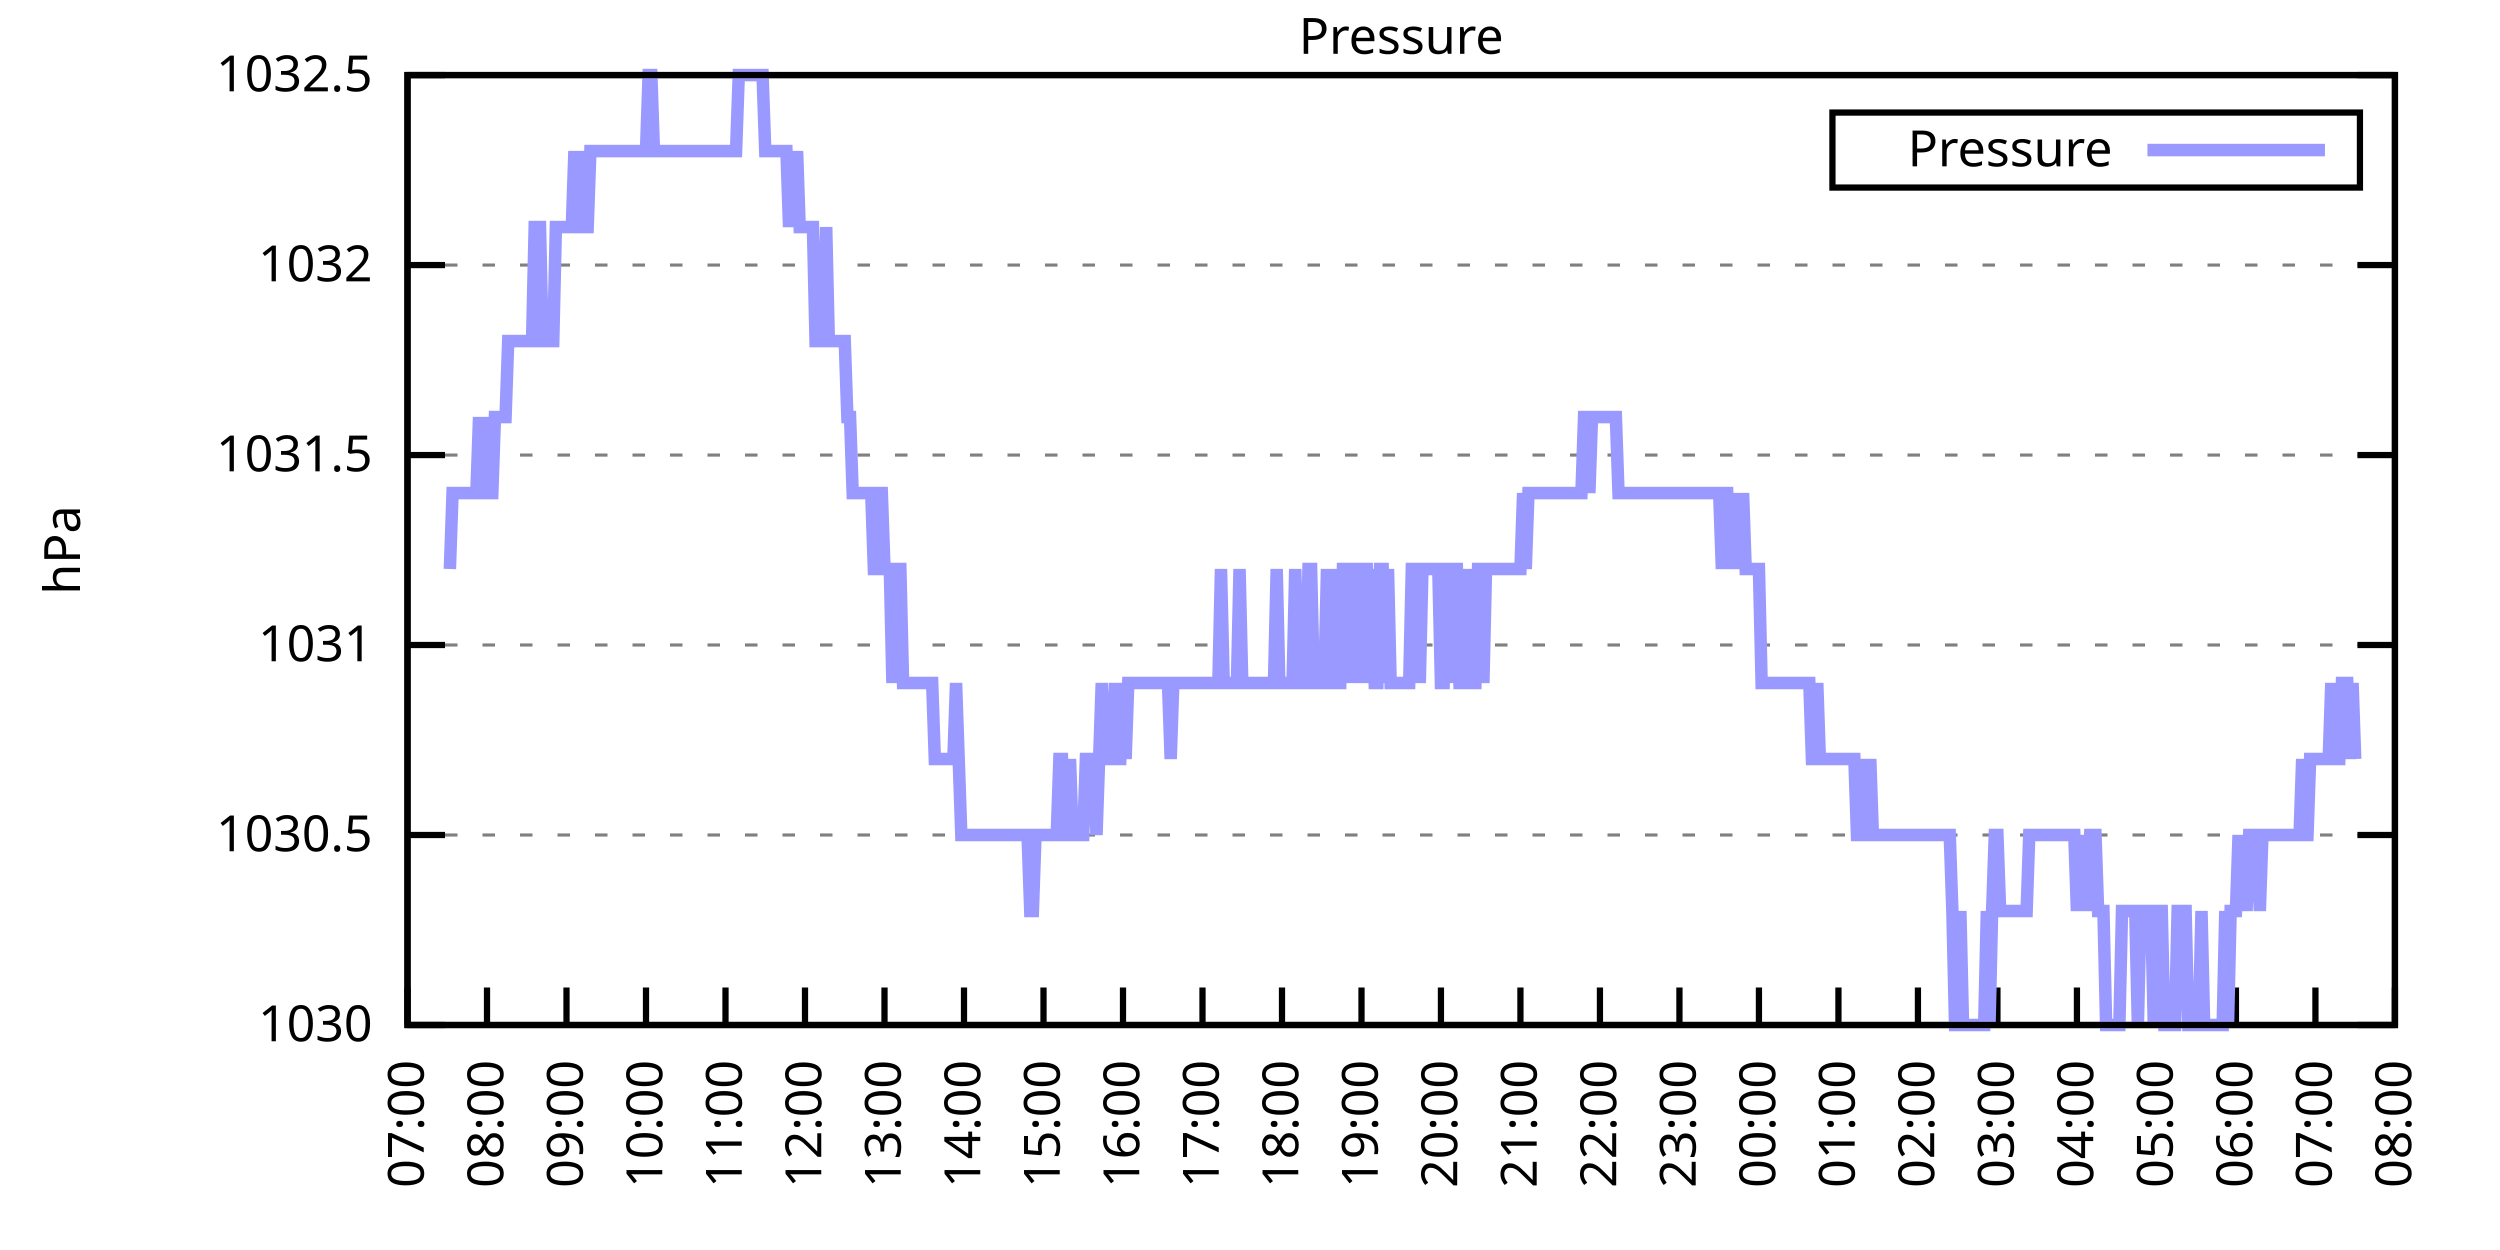
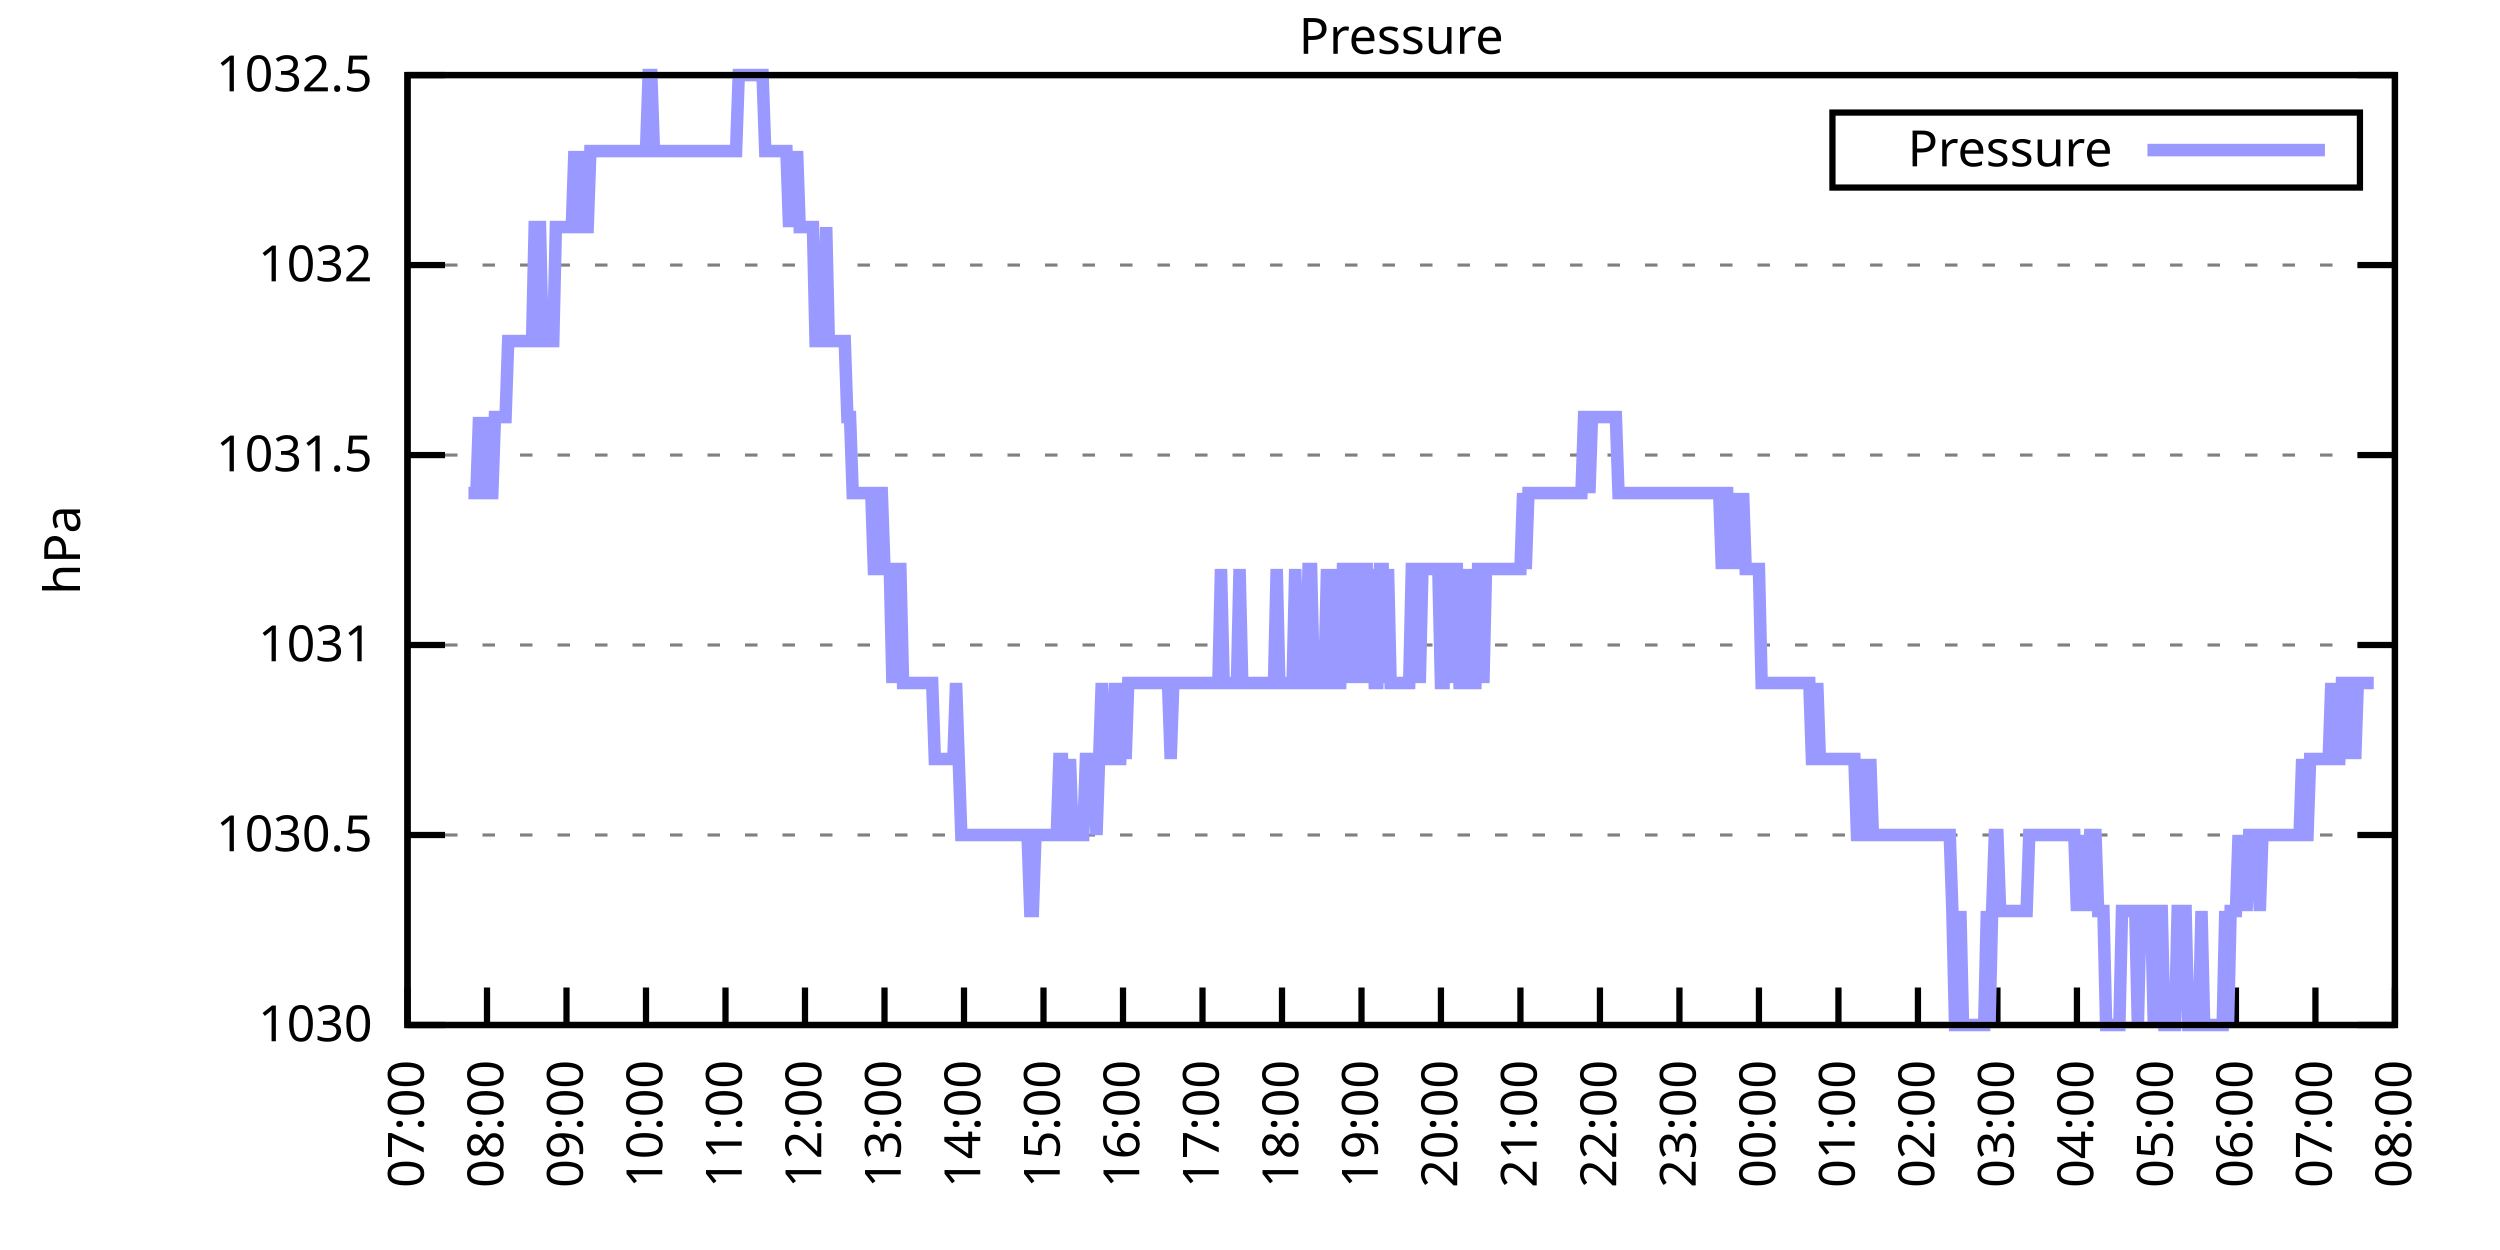
<svg xmlns="http://www.w3.org/2000/svg" xmlns:xlink="http://www.w3.org/1999/xlink" width="400" height="200" viewBox="0 0 400 200">
  <g id="gnuplot_canvas">
    <rect x="0" y="0" width="400" height="200" fill="none" />
    <defs>
      <circle id="gpDot" r="0.5" stroke-width="0.5" stroke="currentColor" />
      <path id="gpPt0" stroke-width="0.333" stroke="currentColor" d="M-1,0 h2 M0,-1 v2" />
      <path id="gpPt1" stroke-width="0.333" stroke="currentColor" d="M-1,-1 L1,1 M1,-1 L-1,1" />
      <path id="gpPt2" stroke-width="0.333" stroke="currentColor" d="M-1,0 L1,0 M0,-1 L0,1 M-1,-1 L1,1 M-1,1 L1,-1" />
      <rect id="gpPt3" stroke-width="0.333" stroke="currentColor" x="-1" y="-1" width="2" height="2" />
      <rect id="gpPt4" stroke-width="0.333" stroke="currentColor" fill="currentColor" x="-1" y="-1" width="2" height="2" />
      <circle id="gpPt5" stroke-width="0.333" stroke="currentColor" cx="0" cy="0" r="1" />
      <use xlink:href="#gpPt5" id="gpPt6" fill="currentColor" stroke="none" />
      <path id="gpPt7" stroke-width="0.333" stroke="currentColor" d="M0,-1.33 L-1.33,0.67 L1.33,0.67 z" />
      <use xlink:href="#gpPt7" id="gpPt8" fill="currentColor" stroke="none" />
      <use xlink:href="#gpPt7" id="gpPt9" stroke="currentColor" transform="rotate(180)" />
      <use xlink:href="#gpPt9" id="gpPt10" fill="currentColor" stroke="none" />
      <use xlink:href="#gpPt3" id="gpPt11" stroke="currentColor" transform="rotate(45)" />
      <use xlink:href="#gpPt11" id="gpPt12" fill="currentColor" stroke="none" />
      <path id="gpPt13" stroke-width="0.333" stroke="currentColor" d="M0,1.330 L1.265,0.411 L0.782,-1.067 L-0.782,-1.076 L-1.265,0.411 z" />
      <use xlink:href="#gpPt13" id="gpPt14" fill="currentColor" stroke="none" />
      <filter id="textbox" filterUnits="objectBoundingBox" x="0" y="0" height="1" width="1">
        <feFlood flood-color="white" flood-opacity="1" result="bgnd" />
        <feComposite in="SourceGraphic" in2="bgnd" operator="atop" />
      </filter>
      <filter id="greybox" filterUnits="objectBoundingBox" x="0" y="0" height="1" width="1">
        <feFlood flood-color="lightgrey" flood-opacity="1" result="grey" />
        <feComposite in="SourceGraphic" in2="grey" operator="atop" />
      </filter>
    </defs>
    <g fill="none" color="white" stroke="currentColor" stroke-width="1.00" stroke-linecap="butt" stroke-linejoin="miter">
</g>
    <g fill="none" color="black" stroke="currentColor" stroke-width="1.00" stroke-linecap="butt" stroke-linejoin="miter">
      <g stroke="none" shape-rendering="crispEdges">
        <polygon fill="rgb(255, 255, 255)" points="65.20,164.00 383.18,164.00 383.18,12.02 65.20,12.02 " />
      </g>
    </g>
    <g fill="none" color="black" stroke="currentColor" stroke-width="1.00" stroke-linecap="butt" stroke-linejoin="miter">
</g>
    <g fill="none" color="black" stroke="black" stroke-width="0.50" stroke-linecap="butt" stroke-linejoin="miter">
</g>
    <g fill="none" color="gray" stroke="currentColor" stroke-width="0.50" stroke-linecap="butt" stroke-linejoin="miter">
      <path stroke="gray" stroke-dasharray="2,4" class="gridline" d="M65.20,164.00 L383.19,164.00  " />
    </g>
    <g fill="none" color="gray" stroke="gray" stroke-width="1.00" stroke-linecap="butt" stroke-linejoin="miter">
</g>
    <g fill="none" color="black" stroke="currentColor" stroke-width="1.00" stroke-linecap="butt" stroke-linejoin="miter">
      <path stroke="black" d="M65.20,164.00 L71.20,164.00 M383.19,164.00 L377.19,164.00  " />
      <g transform="translate(59.60,166.60)" stroke="none" fill="black" font-family="Sans" font-size="8.00" text-anchor="end">
        <text>
          <tspan font-family="Sans"> 1030</tspan>
        </text>
      </g>
    </g>
    <g fill="none" color="black" stroke="currentColor" stroke-width="1.00" stroke-linecap="butt" stroke-linejoin="miter">
</g>
    <g fill="none" color="black" stroke="black" stroke-width="0.50" stroke-linecap="butt" stroke-linejoin="miter">
</g>
    <g fill="none" color="gray" stroke="currentColor" stroke-width="0.50" stroke-linecap="butt" stroke-linejoin="miter">
      <path stroke="gray" stroke-dasharray="2,4" class="gridline" d="M65.20,133.60 L383.19,133.60  " />
    </g>
    <g fill="none" color="gray" stroke="gray" stroke-width="1.00" stroke-linecap="butt" stroke-linejoin="miter">
</g>
    <g fill="none" color="black" stroke="currentColor" stroke-width="1.00" stroke-linecap="butt" stroke-linejoin="miter">
      <path stroke="black" d="M65.20,133.60 L71.20,133.60 M383.19,133.60 L377.19,133.60  " />
      <g transform="translate(59.60,136.20)" stroke="none" fill="black" font-family="Sans" font-size="8.00" text-anchor="end">
        <text>
          <tspan font-family="Sans"> 1030.5</tspan>
        </text>
      </g>
    </g>
    <g fill="none" color="black" stroke="currentColor" stroke-width="1.00" stroke-linecap="butt" stroke-linejoin="miter">
</g>
    <g fill="none" color="black" stroke="black" stroke-width="0.50" stroke-linecap="butt" stroke-linejoin="miter">
</g>
    <g fill="none" color="gray" stroke="currentColor" stroke-width="0.50" stroke-linecap="butt" stroke-linejoin="miter">
      <path stroke="gray" stroke-dasharray="2,4" class="gridline" d="M65.20,103.20 L383.19,103.20  " />
    </g>
    <g fill="none" color="gray" stroke="gray" stroke-width="1.00" stroke-linecap="butt" stroke-linejoin="miter">
</g>
    <g fill="none" color="black" stroke="currentColor" stroke-width="1.00" stroke-linecap="butt" stroke-linejoin="miter">
      <path stroke="black" d="M65.20,103.20 L71.20,103.20 M383.19,103.20 L377.19,103.20  " />
      <g transform="translate(59.60,105.80)" stroke="none" fill="black" font-family="Sans" font-size="8.00" text-anchor="end">
        <text>
          <tspan font-family="Sans"> 1031</tspan>
        </text>
      </g>
    </g>
    <g fill="none" color="black" stroke="currentColor" stroke-width="1.00" stroke-linecap="butt" stroke-linejoin="miter">
</g>
    <g fill="none" color="black" stroke="black" stroke-width="0.50" stroke-linecap="butt" stroke-linejoin="miter">
</g>
    <g fill="none" color="gray" stroke="currentColor" stroke-width="0.50" stroke-linecap="butt" stroke-linejoin="miter">
      <path stroke="gray" stroke-dasharray="2,4" class="gridline" d="M65.20,72.81 L383.19,72.81  " />
    </g>
    <g fill="none" color="gray" stroke="gray" stroke-width="1.00" stroke-linecap="butt" stroke-linejoin="miter">
</g>
    <g fill="none" color="black" stroke="currentColor" stroke-width="1.00" stroke-linecap="butt" stroke-linejoin="miter">
      <path stroke="black" d="M65.20,72.81 L71.20,72.81 M383.19,72.81 L377.19,72.81  " />
      <g transform="translate(59.60,75.41)" stroke="none" fill="black" font-family="Sans" font-size="8.00" text-anchor="end">
        <text>
          <tspan font-family="Sans"> 1031.5</tspan>
        </text>
      </g>
    </g>
    <g fill="none" color="black" stroke="currentColor" stroke-width="1.00" stroke-linecap="butt" stroke-linejoin="miter">
</g>
    <g fill="none" color="black" stroke="black" stroke-width="0.50" stroke-linecap="butt" stroke-linejoin="miter">
</g>
    <g fill="none" color="gray" stroke="currentColor" stroke-width="0.50" stroke-linecap="butt" stroke-linejoin="miter">
      <path stroke="gray" stroke-dasharray="2,4" class="gridline" d="M65.20,42.41 L383.19,42.41  " />
    </g>
    <g fill="none" color="gray" stroke="gray" stroke-width="1.00" stroke-linecap="butt" stroke-linejoin="miter">
</g>
    <g fill="none" color="black" stroke="currentColor" stroke-width="1.00" stroke-linecap="butt" stroke-linejoin="miter">
      <path stroke="black" d="M65.20,42.41 L71.20,42.41 M383.19,42.41 L377.19,42.41  " />
      <g transform="translate(59.60,45.01)" stroke="none" fill="black" font-family="Sans" font-size="8.00" text-anchor="end">
        <text>
          <tspan font-family="Sans"> 1032</tspan>
        </text>
      </g>
    </g>
    <g fill="none" color="black" stroke="currentColor" stroke-width="1.00" stroke-linecap="butt" stroke-linejoin="miter">
</g>
    <g fill="none" color="black" stroke="black" stroke-width="0.50" stroke-linecap="butt" stroke-linejoin="miter">
</g>
    <g fill="none" color="gray" stroke="currentColor" stroke-width="0.50" stroke-linecap="butt" stroke-linejoin="miter">
      <path stroke="gray" stroke-dasharray="2,4" class="gridline" d="M65.20,12.01 L383.19,12.01  " />
    </g>
    <g fill="none" color="gray" stroke="gray" stroke-width="1.00" stroke-linecap="butt" stroke-linejoin="miter">
</g>
    <g fill="none" color="black" stroke="currentColor" stroke-width="1.00" stroke-linecap="butt" stroke-linejoin="miter">
      <path stroke="black" d="M65.20,12.01 L71.20,12.01 M383.19,12.01 L377.19,12.01  " />
      <g transform="translate(59.60,14.61)" stroke="none" fill="black" font-family="Sans" font-size="8.00" text-anchor="end">
        <text>
          <tspan font-family="Sans"> 1032.5</tspan>
        </text>
      </g>
    </g>
    <g fill="none" color="black" stroke="currentColor" stroke-width="1.00" stroke-linecap="butt" stroke-linejoin="miter">
      <path stroke="black" d="M65.20,164.00 L65.20,158.00  " />
      <g transform="translate(67.80,169.60) rotate(270.00)" stroke="none" fill="black" font-family="Sans" font-size="8.00" text-anchor="end">
        <text>
          <tspan font-family="Sans">07:00</tspan>
        </text>
      </g>
    </g>
    <g fill="none" color="black" stroke="currentColor" stroke-width="1.00" stroke-linecap="butt" stroke-linejoin="miter">
      <path stroke="black" d="M77.92,164.00 L77.92,158.00  " />
      <g transform="translate(80.52,169.60) rotate(270.00)" stroke="none" fill="black" font-family="Sans" font-size="8.00" text-anchor="end">
        <text>
          <tspan font-family="Sans">08:00</tspan>
        </text>
      </g>
    </g>
    <g fill="none" color="black" stroke="currentColor" stroke-width="1.00" stroke-linecap="butt" stroke-linejoin="miter">
      <path stroke="black" d="M90.64,164.00 L90.64,158.00  " />
      <g transform="translate(93.24,169.60) rotate(270.00)" stroke="none" fill="black" font-family="Sans" font-size="8.00" text-anchor="end">
        <text>
          <tspan font-family="Sans">09:00</tspan>
        </text>
      </g>
    </g>
    <g fill="none" color="black" stroke="currentColor" stroke-width="1.00" stroke-linecap="butt" stroke-linejoin="miter">
      <path stroke="black" d="M103.36,164.00 L103.36,158.00  " />
      <g transform="translate(105.96,169.60) rotate(270.00)" stroke="none" fill="black" font-family="Sans" font-size="8.00" text-anchor="end">
        <text>
          <tspan font-family="Sans">10:00</tspan>
        </text>
      </g>
    </g>
    <g fill="none" color="black" stroke="currentColor" stroke-width="1.00" stroke-linecap="butt" stroke-linejoin="miter">
      <path stroke="black" d="M116.08,164.00 L116.08,158.00  " />
      <g transform="translate(118.68,169.60) rotate(270.00)" stroke="none" fill="black" font-family="Sans" font-size="8.00" text-anchor="end">
        <text>
          <tspan font-family="Sans">11:00</tspan>
        </text>
      </g>
    </g>
    <g fill="none" color="black" stroke="currentColor" stroke-width="1.00" stroke-linecap="butt" stroke-linejoin="miter">
      <path stroke="black" d="M128.80,164.00 L128.80,158.00  " />
      <g transform="translate(131.40,169.60) rotate(270.00)" stroke="none" fill="black" font-family="Sans" font-size="8.00" text-anchor="end">
        <text>
          <tspan font-family="Sans">12:00</tspan>
        </text>
      </g>
    </g>
    <g fill="none" color="black" stroke="currentColor" stroke-width="1.00" stroke-linecap="butt" stroke-linejoin="miter">
      <path stroke="black" d="M141.52,164.00 L141.52,158.00  " />
      <g transform="translate(144.12,169.60) rotate(270.00)" stroke="none" fill="black" font-family="Sans" font-size="8.00" text-anchor="end">
        <text>
          <tspan font-family="Sans">13:00</tspan>
        </text>
      </g>
    </g>
    <g fill="none" color="black" stroke="currentColor" stroke-width="1.00" stroke-linecap="butt" stroke-linejoin="miter">
      <path stroke="black" d="M154.24,164.00 L154.24,158.00  " />
      <g transform="translate(156.84,169.60) rotate(270.00)" stroke="none" fill="black" font-family="Sans" font-size="8.00" text-anchor="end">
        <text>
          <tspan font-family="Sans">14:00</tspan>
        </text>
      </g>
    </g>
    <g fill="none" color="black" stroke="currentColor" stroke-width="1.00" stroke-linecap="butt" stroke-linejoin="miter">
      <path stroke="black" d="M166.96,164.00 L166.96,158.00  " />
      <g transform="translate(169.56,169.60) rotate(270.00)" stroke="none" fill="black" font-family="Sans" font-size="8.00" text-anchor="end">
        <text>
          <tspan font-family="Sans">15:00</tspan>
        </text>
      </g>
    </g>
    <g fill="none" color="black" stroke="currentColor" stroke-width="1.00" stroke-linecap="butt" stroke-linejoin="miter">
      <path stroke="black" d="M179.68,164.00 L179.68,158.00  " />
      <g transform="translate(182.28,169.60) rotate(270.00)" stroke="none" fill="black" font-family="Sans" font-size="8.00" text-anchor="end">
        <text>
          <tspan font-family="Sans">16:00</tspan>
        </text>
      </g>
    </g>
    <g fill="none" color="black" stroke="currentColor" stroke-width="1.00" stroke-linecap="butt" stroke-linejoin="miter">
      <path stroke="black" d="M192.40,164.00 L192.40,158.00  " />
      <g transform="translate(195.00,169.60) rotate(270.00)" stroke="none" fill="black" font-family="Sans" font-size="8.00" text-anchor="end">
        <text>
          <tspan font-family="Sans">17:00</tspan>
        </text>
      </g>
    </g>
    <g fill="none" color="black" stroke="currentColor" stroke-width="1.00" stroke-linecap="butt" stroke-linejoin="miter">
      <path stroke="black" d="M205.12,164.00 L205.12,158.00  " />
      <g transform="translate(207.72,169.60) rotate(270.00)" stroke="none" fill="black" font-family="Sans" font-size="8.00" text-anchor="end">
        <text>
          <tspan font-family="Sans">18:00</tspan>
        </text>
      </g>
    </g>
    <g fill="none" color="black" stroke="currentColor" stroke-width="1.00" stroke-linecap="butt" stroke-linejoin="miter">
      <path stroke="black" d="M217.84,164.00 L217.84,158.00  " />
      <g transform="translate(220.44,169.60) rotate(270.00)" stroke="none" fill="black" font-family="Sans" font-size="8.00" text-anchor="end">
        <text>
          <tspan font-family="Sans">19:00</tspan>
        </text>
      </g>
    </g>
    <g fill="none" color="black" stroke="currentColor" stroke-width="1.00" stroke-linecap="butt" stroke-linejoin="miter">
      <path stroke="black" d="M230.55,164.00 L230.55,158.00  " />
      <g transform="translate(233.15,169.60) rotate(270.00)" stroke="none" fill="black" font-family="Sans" font-size="8.00" text-anchor="end">
        <text>
          <tspan font-family="Sans">20:00</tspan>
        </text>
      </g>
    </g>
    <g fill="none" color="black" stroke="currentColor" stroke-width="1.00" stroke-linecap="butt" stroke-linejoin="miter">
      <path stroke="black" d="M243.27,164.00 L243.27,158.00  " />
      <g transform="translate(245.87,169.60) rotate(270.00)" stroke="none" fill="black" font-family="Sans" font-size="8.00" text-anchor="end">
        <text>
          <tspan font-family="Sans">21:00</tspan>
        </text>
      </g>
    </g>
    <g fill="none" color="black" stroke="currentColor" stroke-width="1.00" stroke-linecap="butt" stroke-linejoin="miter">
      <path stroke="black" d="M255.99,164.00 L255.99,158.00  " />
      <g transform="translate(258.59,169.60) rotate(270.00)" stroke="none" fill="black" font-family="Sans" font-size="8.00" text-anchor="end">
        <text>
          <tspan font-family="Sans">22:00</tspan>
        </text>
      </g>
    </g>
    <g fill="none" color="black" stroke="currentColor" stroke-width="1.00" stroke-linecap="butt" stroke-linejoin="miter">
      <path stroke="black" d="M268.71,164.00 L268.71,158.00  " />
      <g transform="translate(271.31,169.60) rotate(270.00)" stroke="none" fill="black" font-family="Sans" font-size="8.00" text-anchor="end">
        <text>
          <tspan font-family="Sans">23:00</tspan>
        </text>
      </g>
    </g>
    <g fill="none" color="black" stroke="currentColor" stroke-width="1.00" stroke-linecap="butt" stroke-linejoin="miter">
      <path stroke="black" d="M281.43,164.00 L281.43,158.00  " />
      <g transform="translate(284.03,169.60) rotate(270.00)" stroke="none" fill="black" font-family="Sans" font-size="8.00" text-anchor="end">
        <text>
          <tspan font-family="Sans">00:00</tspan>
        </text>
      </g>
    </g>
    <g fill="none" color="black" stroke="currentColor" stroke-width="1.00" stroke-linecap="butt" stroke-linejoin="miter">
      <path stroke="black" d="M294.15,164.00 L294.15,158.00  " />
      <g transform="translate(296.75,169.60) rotate(270.00)" stroke="none" fill="black" font-family="Sans" font-size="8.00" text-anchor="end">
        <text>
          <tspan font-family="Sans">01:00</tspan>
        </text>
      </g>
    </g>
    <g fill="none" color="black" stroke="currentColor" stroke-width="1.00" stroke-linecap="butt" stroke-linejoin="miter">
      <path stroke="black" d="M306.87,164.00 L306.87,158.00  " />
      <g transform="translate(309.47,169.60) rotate(270.00)" stroke="none" fill="black" font-family="Sans" font-size="8.00" text-anchor="end">
        <text>
          <tspan font-family="Sans">02:00</tspan>
        </text>
      </g>
    </g>
    <g fill="none" color="black" stroke="currentColor" stroke-width="1.00" stroke-linecap="butt" stroke-linejoin="miter">
      <path stroke="black" d="M319.59,164.00 L319.59,158.00  " />
      <g transform="translate(322.19,169.60) rotate(270.00)" stroke="none" fill="black" font-family="Sans" font-size="8.00" text-anchor="end">
        <text>
          <tspan font-family="Sans">03:00</tspan>
        </text>
      </g>
    </g>
    <g fill="none" color="black" stroke="currentColor" stroke-width="1.00" stroke-linecap="butt" stroke-linejoin="miter">
      <path stroke="black" d="M332.31,164.00 L332.31,158.00  " />
      <g transform="translate(334.91,169.60) rotate(270.00)" stroke="none" fill="black" font-family="Sans" font-size="8.00" text-anchor="end">
        <text>
          <tspan font-family="Sans">04:00</tspan>
        </text>
      </g>
    </g>
    <g fill="none" color="black" stroke="currentColor" stroke-width="1.00" stroke-linecap="butt" stroke-linejoin="miter">
      <path stroke="black" d="M345.03,164.00 L345.03,158.00  " />
      <g transform="translate(347.63,169.60) rotate(270.00)" stroke="none" fill="black" font-family="Sans" font-size="8.00" text-anchor="end">
        <text>
          <tspan font-family="Sans">05:00</tspan>
        </text>
      </g>
    </g>
    <g fill="none" color="black" stroke="currentColor" stroke-width="1.00" stroke-linecap="butt" stroke-linejoin="miter">
      <path stroke="black" d="M357.75,164.00 L357.75,158.00  " />
      <g transform="translate(360.35,169.60) rotate(270.00)" stroke="none" fill="black" font-family="Sans" font-size="8.00" text-anchor="end">
        <text>
          <tspan font-family="Sans">06:00</tspan>
        </text>
      </g>
    </g>
    <g fill="none" color="black" stroke="currentColor" stroke-width="1.00" stroke-linecap="butt" stroke-linejoin="miter">
      <path stroke="black" d="M370.47,164.00 L370.47,158.00  " />
      <g transform="translate(373.07,169.60) rotate(270.00)" stroke="none" fill="black" font-family="Sans" font-size="8.00" text-anchor="end">
        <text>
          <tspan font-family="Sans">07:00</tspan>
        </text>
      </g>
    </g>
    <g fill="none" color="black" stroke="currentColor" stroke-width="1.00" stroke-linecap="butt" stroke-linejoin="miter">
      <path stroke="black" d="M383.19,164.00 L383.19,158.00  " />
      <g transform="translate(385.79,169.60) rotate(270.00)" stroke="none" fill="black" font-family="Sans" font-size="8.00" text-anchor="end">
        <text>
          <tspan font-family="Sans">08:00</tspan>
        </text>
      </g>
    </g>
    <g fill="none" color="black" stroke="currentColor" stroke-width="1.00" stroke-linecap="butt" stroke-linejoin="miter">
</g>
    <g fill="none" color="black" stroke="currentColor" stroke-width="1.00" stroke-linecap="butt" stroke-linejoin="miter">
      <path stroke="black" d="M65.20,12.01 L65.20,164.00 L383.19,164.00 L383.19,12.01 L65.20,12.01 Z  " />
    </g>
    <g fill="none" color="black" stroke="currentColor" stroke-width="1.00" stroke-linecap="butt" stroke-linejoin="miter">
</g>
    <g fill="none" color="black" stroke="currentColor" stroke-width="1.00" stroke-linecap="butt" stroke-linejoin="miter">
      <path stroke="black" d="M293.19,30.01 L293.19,18.01 L377.59,18.01 L377.59,30.01 L293.19,30.01 Z  " />
    </g>
    <g id="Pressure_plot_1">
      <g fill="none" color="white" stroke="black" stroke-width="2.00" stroke-linecap="butt" stroke-linejoin="miter">
</g>
      <g fill="none" color="black" stroke="currentColor" stroke-width="2.00" stroke-linecap="butt" stroke-linejoin="miter">
        <g transform="translate(337.99,26.61)" stroke="none" fill="black" font-family="Sans" font-size="8.00" text-anchor="end">
          <text>
            <tspan font-family="Sans">Pressure</tspan>
          </text>
        </g>
      </g>
      <g fill="none" color="black" stroke="currentColor" stroke-width="2.00" stroke-linecap="butt" stroke-linejoin="miter">
-         <path stroke="rgb(153, 153, 255)" d="M343.59,24.01 L371.99,24.01 M71.98,91.04 L72.41,78.89 L72.83,78.89 L73.26,78.89 L73.68,78.89 L74.10,78.89   L74.53,78.89 L74.95,78.89 L75.38,78.89 L75.80,78.89 L76.22,78.89 L76.65,66.73 L77.07,78.89 L77.50,66.73   L77.92,78.89 L78.34,78.89 L78.77,78.89 L79.19,66.73 L79.62,66.73 L80.04,66.73 L80.46,66.73 L80.89,66.73   L81.31,54.57 L81.74,54.57 L82.16,54.57 L82.58,54.57 L83.01,54.57 L83.43,54.57 L83.86,54.57 L84.28,54.57   L84.70,54.57 L85.13,54.57 L85.55,36.33 L85.98,36.33 L86.40,36.33 L86.82,54.57 L87.25,54.57 L87.67,54.57   L88.10,54.57 L88.52,54.57 L88.94,36.33 L89.37,36.33 L89.79,36.33 L90.22,36.33 L90.64,36.33 L91.06,36.33   L91.49,36.33 L91.91,24.17 L92.34,36.33 L92.76,24.17 L93.18,36.33 L93.61,36.33 L94.03,36.33 L94.46,24.17   L94.88,24.17 L95.30,24.17 L95.73,24.17 L96.15,24.17 L96.58,24.17 L97.00,24.17 L97.42,24.17 L97.85,24.17   L98.27,24.17 L98.69,24.17 L99.12,24.17 L99.54,24.17 L99.97,24.17 L100.39,24.17 L100.81,24.17 L101.24,24.17   L101.66,24.17 L102.09,24.17 L102.51,24.17 L102.93,24.17 L103.36,24.17 L103.78,12.01 L104.21,12.01 L104.63,24.17   L105.05,24.17 L105.48,24.17 L105.90,24.17 L106.33,24.17 L106.75,24.17 L107.17,24.17 L107.60,24.17 L108.02,24.17   L108.45,24.17 L108.87,24.17 L109.29,24.17 L109.72,24.17 L110.14,24.17 L110.57,24.17 L110.99,24.17 L111.41,24.17   L111.84,24.17 L112.26,24.17 L112.69,24.17 L113.11,24.17 L113.53,24.17 L113.96,24.17 L114.38,24.17 L114.81,24.17   L115.23,24.17 L115.65,24.17 L116.08,24.17 L116.50,24.17 L116.93,24.17 L117.35,24.17 L117.77,24.17 L118.20,12.01   L118.62,12.01 L119.05,12.01 L119.47,12.01 L119.89,12.01 L120.32,12.01 L120.74,12.01 L121.17,12.01 L121.59,12.01   L122.01,12.01 L122.44,24.17 L122.86,24.17 L123.29,24.17 L123.71,24.17 L124.13,24.17 L124.56,24.17 L124.98,24.17   L125.41,24.17 L125.83,24.17 L126.25,36.33 L126.68,24.17 L127.10,36.33 L127.53,24.17 L127.95,36.33 L128.37,36.33   L128.80,36.33 L129.22,36.33 L129.65,36.33 L130.07,36.33 L130.49,54.57 L130.92,54.57 L131.34,54.57 L131.77,54.57   L132.19,36.33 L132.61,54.57 L133.04,54.57 L133.46,54.57 L133.89,54.57 L134.31,54.57 L134.73,54.57 L135.16,54.57   L135.58,66.73 L136.01,66.73 L136.43,78.89 L136.85,78.89 L137.28,78.89 L137.70,78.89 L138.13,78.89 L138.55,78.89   L138.97,78.89 L139.40,78.89 L139.82,91.04 L140.25,91.04 L140.67,78.89 L141.09,78.89 L141.52,91.04 L141.94,91.04   L142.37,91.04 L142.79,109.28 L143.21,91.04 L143.64,91.04 L144.06,91.04 L144.49,109.28 L144.91,109.28 L145.33,109.28   L145.76,109.28 L146.18,109.28 L146.61,109.28 L147.03,109.28 L147.45,109.28 L147.88,109.28 L148.30,109.28 L148.73,109.28   L149.15,109.28 L149.57,121.44 L150.00,121.44 L150.42,121.44 L150.85,121.44 L151.27,121.44 L151.69,121.44 L152.12,121.44   L152.54,121.44 L152.97,109.28 L153.39,121.44 L153.81,133.60 L154.24,133.60 L154.66,133.60 L155.09,133.60 L155.51,133.60   L155.93,133.60 L156.36,133.60 L156.78,133.60 L157.21,133.60 L157.63,133.60 L158.05,133.60 L158.48,133.60 L158.90,133.60   L159.33,133.60 L159.75,133.60 L160.17,133.60 L160.60,133.60 L161.02,133.60 L161.44,133.60 L161.87,133.60 L162.29,133.60   L162.72,133.60 L163.14,133.60 L163.56,133.60 L163.99,133.60 L164.41,133.60 L164.84,145.76 L165.26,145.76 L165.68,133.60   L166.11,133.60 L166.53,133.60 L166.96,133.60 L167.38,133.60 L167.80,133.60 L168.23,133.60 L168.65,133.60 L169.08,133.60   L169.50,121.44 L169.92,121.44 L170.35,133.60 L170.77,133.60 L171.20,121.44 L171.62,133.60 L172.04,133.60 L172.47,133.60   L172.89,133.60 L173.32,133.60 L173.74,121.44 L174.16,121.44 L174.59,121.44 L175.01,121.44 L175.44,133.60 L175.86,121.44   L176.28,109.28 L176.71,121.44 L177.13,121.44 L177.56,121.44 L177.98,121.44 L178.40,109.28 L178.83,121.44 L179.25,121.44   L179.68,109.28 L180.10,121.44 L180.52,109.28 L180.95,109.28 L181.37,109.28 L181.80,109.28 L182.22,109.28 L182.64,109.28   L183.07,109.28 L183.49,109.28 L183.92,109.28 L184.34,109.28 L184.76,109.28 L185.19,109.28 L185.61,109.28 L186.04,109.28   L186.46,109.28 L186.88,109.28 L187.31,121.44 L187.73,109.28 L188.16,109.28 L188.58,109.28 L189.00,109.28 L189.43,109.28   L189.85,109.28 L190.28,109.28 L190.70,109.28 L191.12,109.28 L191.55,109.28 L191.97,109.28 L192.40,109.28 L192.82,109.28   L193.24,109.28 L193.67,109.28 L194.09,109.28 L194.52,109.28 L194.94,109.28 L195.36,91.04 L195.79,109.28 L196.21,109.28   L196.64,109.28 L197.06,109.28 L197.48,109.28 L197.91,109.28 L198.33,91.04 L198.76,109.28 L199.18,109.28 L199.60,109.28   L200.03,109.28 L200.45,109.28 L200.88,109.28 L201.30,109.28 L201.72,109.28 L202.15,109.28 L202.57,109.28 L203.00,109.28   L203.42,109.28 L203.84,109.28 L204.27,91.04 L204.69,109.28 L205.12,109.28 L205.54,109.28 L205.96,109.28 L206.39,109.28   L206.81,109.28 L207.24,91.04 L207.66,109.28 L208.08,109.28 L208.51,109.28 L208.93,109.28 L209.36,91.04 L209.78,91.04   L210.20,109.28 L210.63,109.28 L211.05,109.28 L211.48,109.28 L211.90,109.28 L212.32,91.04 L212.75,109.28 L213.17,91.04   L213.60,109.28 L214.02,109.28 L214.44,109.28 L214.87,91.04 L215.29,91.04 L215.72,109.28 L216.14,91.04 L216.56,91.04   L216.99,91.04 L217.41,109.28 L217.84,91.04 L218.26,91.04 L218.68,91.04 L219.11,109.28 L219.53,91.04 L219.96,109.28   L220.38,109.28 L220.80,91.04 L221.23,91.04 L221.65,109.28 L222.08,91.04 L222.50,109.28 L222.92,109.28 L223.35,109.28   L223.77,109.28 L224.20,109.28 L224.62,109.28 L225.04,109.28 L225.47,109.28 L225.89,91.04 L226.31,91.04 L226.74,91.04   L227.16,109.28 L227.59,91.04 L228.01,91.04 L228.43,91.04 L228.86,91.04 L229.28,91.04 L229.71,91.04 L230.13,91.04   L230.55,109.28 L230.98,109.28 L231.40,91.04 L231.83,91.04 L232.25,109.28 L232.67,91.04 L233.10,91.04 L233.52,109.28   L233.95,109.28 L234.37,109.28 L234.79,91.04 L235.22,109.28 L235.64,109.28 L236.07,109.28 L236.49,91.04 L236.91,91.04   L237.34,109.28 L237.76,91.04 L238.19,91.04 L238.61,91.04 L239.03,91.04 L239.46,91.04 L239.88,91.04 L240.31,91.04   L240.73,91.04 L241.15,91.04 L241.58,91.04 L242.00,91.04 L242.43,91.04 L242.85,91.04 L243.27,91.04 L243.70,78.89   L244.12,91.04 L244.55,78.89 L244.97,78.89 L245.39,78.89 L245.82,78.89 L246.24,78.89 L246.67,78.89 L247.09,78.89   L247.51,78.89 L247.94,78.89 L248.36,78.89 L248.79,78.89 L249.21,78.89 L249.63,78.89 L250.06,78.89 L250.48,78.89   L250.91,78.89 L251.33,78.89 L251.75,78.89 L252.18,78.89 L252.60,78.89 L253.03,78.89 L253.45,66.73 L253.87,66.73   L254.30,78.89 L254.72,66.73 L255.15,66.73 L255.57,66.73 L255.99,66.73 L256.42,66.73 L256.84,66.73 L257.27,66.73   L257.69,66.73 L258.11,66.73 L258.54,66.73 L258.96,78.89 L259.39,78.89 L259.81,78.89 L260.23,78.89 L260.66,78.89   L261.08,78.89 L261.51,78.89 L261.93,78.89 L262.35,78.89 L262.78,78.89 L263.20,78.89 L263.63,78.89 L264.05,78.89   L264.47,78.89 L264.90,78.89 L265.32,78.89 L265.75,78.89 L266.17,78.89 L266.59,78.89 L267.02,78.89 L267.44,78.89   L267.87,78.89 L268.29,78.89 L268.71,78.89 L269.14,78.89 L269.56,78.89 L269.99,78.89 L270.41,78.89 L270.83,78.89   L271.26,78.89 L271.68,78.89 L272.11,78.89 L272.53,78.89 L272.95,78.89 L273.38,78.89 L273.80,78.89 L274.23,78.89   L274.65,78.89 L275.07,78.89 L275.50,91.04 L275.92,78.89 L276.35,78.89 L276.77,91.04 L277.19,78.89 L277.62,91.04   L278.04,78.89 L278.47,91.04 L278.89,78.89 L279.31,91.04 L279.74,91.04 L280.16,91.04 L280.59,91.04 L281.01,91.04   L281.43,91.04 L281.86,109.28 L282.28,109.28 L282.71,109.28 L283.13,109.28 L283.55,109.28 L283.98,109.28 L284.40,109.28   L284.83,109.28 L285.25,109.28 L285.67,109.28 L286.10,109.28 L286.52,109.28 L286.95,109.28 L287.37,109.28 L287.79,109.28   L288.22,109.28 L288.64,109.28 L289.06,109.28 L289.49,109.28 L289.91,121.44 L290.34,121.44 L290.76,109.28 L291.18,121.44   L291.61,121.44 L292.03,121.44 L292.46,121.44 L292.88,121.44 L293.30,121.44 L293.73,121.44 L294.15,121.44 L294.58,121.44   L295.00,121.44 L295.42,121.44 L295.85,121.44 L296.27,121.44 L296.70,121.44 L297.12,133.60 L297.54,133.60 L297.97,133.60   L298.39,121.44 L298.82,133.60 L299.24,121.44 L299.66,133.60 L300.09,133.60 L300.51,133.60 L300.94,133.60 L301.36,133.60   L301.78,133.60 L302.21,133.60 L302.63,133.60 L303.06,133.60 L303.48,133.60 L303.90,133.60 L304.33,133.60 L304.75,133.60   L305.18,133.60 L305.60,133.60 L306.02,133.60 L306.45,133.60 L306.87,133.60 L307.30,133.60 L307.72,133.60 L308.14,133.60   L308.57,133.60 L308.99,133.60 L309.42,133.60 L309.84,133.60 L310.26,133.60 L310.69,133.60 L311.11,133.60 L311.54,133.60   L311.96,133.60 L312.38,145.76 L312.81,164.00 L313.23,164.00 L313.66,145.76 L314.08,164.00 L314.50,164.00 L314.93,164.00   L315.35,164.00 L315.78,164.00 L316.20,164.00 L316.62,164.00 L317.05,164.00 L317.47,164.00 L317.90,145.76 L318.32,164.00   L318.74,145.76 L319.17,133.60 L319.59,133.60 L320.02,145.76 L320.44,145.76 L320.86,145.76 L321.29,145.76 L321.71,145.76   L322.14,145.76 L322.56,145.76 L322.98,145.76 L323.41,145.76 L323.83,145.76 L324.26,145.76 L324.68,133.60 L325.10,133.60   L325.53,133.60 L325.95,133.60 L326.38,133.60 L326.80,133.60 L327.22,133.60 L327.65,133.60 L328.07,133.60 L328.50,133.60   L328.92,133.60 L329.34,133.60 L329.77,133.60 L330.19,133.60 L330.62,133.60 L331.04,133.60 L331.46,133.60 L331.89,133.60   L332.31,145.76 L332.74,133.60 L333.16,145.76 L333.58,133.60 L334.01,145.76 L334.43,133.60 L334.86,133.60 L335.28,133.60   L335.70,145.76 L336.13,145.76 L336.55,145.76 L336.98,164.00 L337.40,164.00 L337.82,164.00 L338.25,164.00 L338.67,164.00   L339.10,164.00 L339.52,145.76 L339.94,145.76 L340.37,145.76 L340.79,145.76 L341.22,145.76 L341.64,145.76 L342.06,164.00   L342.49,145.76 L342.91,145.76 L343.34,145.76 L343.76,145.76 L344.18,145.76 L344.61,164.00 L345.03,145.76 L345.46,145.76   L345.88,145.76 L346.30,164.00 L346.73,164.00 L347.15,164.00 L347.58,164.00 L348.00,164.00 L348.42,145.76 L348.85,145.76   L349.27,145.76 L349.70,145.76 L350.12,164.00 L350.54,164.00 L350.97,164.00 L351.39,164.00 L351.81,164.00 L352.24,145.76   L352.66,164.00 L353.09,164.00 L353.51,164.00 L353.93,164.00 L354.36,164.00 L354.78,164.00 L355.21,164.00 L355.63,164.00   L356.05,145.76 L356.48,164.00 L356.90,145.76 L357.33,145.76 L357.75,145.76 L358.17,133.60 L358.60,145.76 L359.02,133.60   L359.45,145.76 L359.87,133.60 L360.29,133.60 L360.72,133.60 L361.14,133.60 L361.57,145.76 L361.99,133.60 L362.41,133.60   L362.84,133.60 L363.26,133.60 L363.69,133.60 L364.11,133.60 L364.53,133.60 L364.96,133.60 L365.38,133.60 L365.81,133.60   L366.23,133.60 L366.65,133.60 L367.08,133.60 L367.50,133.60 L367.93,133.60 L368.35,121.44 L368.77,133.60 L369.20,133.60   L369.62,121.44 L370.05,121.44 L370.47,121.44 L370.89,121.44 L371.32,121.44 L371.74,121.44 L372.17,121.44 L372.59,121.44   L373.01,109.28 L373.44,121.44 L373.86,121.44 L374.29,121.44 L374.71,109.28 L375.13,109.28 L375.56,109.28 L375.98,121.44   L376.41,109.28 L376.83,121.44  " />
+         <path stroke="rgb(153, 153, 255)" d="M343.59,24.01 L371.99,24.01 M74.95,78.89 L75.38,78.89 L75.80,78.89 L76.22,78.89 L76.65,66.73 L77.07,78.89   L77.50,66.73 L77.92,78.89 L78.34,78.89 L78.77,78.89 L79.19,66.73 L79.62,66.73 L80.04,66.73 L80.46,66.73   L80.89,66.73 L81.31,54.57 L81.74,54.57 L82.16,54.57 L82.58,54.57 L83.01,54.57 L83.43,54.57 L83.86,54.57   L84.28,54.57 L84.70,54.57 L85.13,54.57 L85.55,36.33 L85.98,36.33 L86.40,36.33 L86.82,54.57 L87.25,54.57   L87.67,54.57 L88.10,54.57 L88.52,54.57 L88.94,36.33 L89.37,36.33 L89.79,36.33 L90.22,36.33 L90.64,36.33   L91.06,36.33 L91.49,36.33 L91.91,24.17 L92.34,36.33 L92.76,24.17 L93.18,36.33 L93.61,36.33 L94.03,36.33   L94.46,24.17 L94.88,24.17 L95.30,24.17 L95.73,24.17 L96.15,24.17 L96.58,24.17 L97.00,24.17 L97.42,24.17   L97.85,24.17 L98.27,24.17 L98.69,24.17 L99.12,24.17 L99.54,24.17 L99.97,24.17 L100.39,24.17 L100.81,24.17   L101.24,24.17 L101.66,24.17 L102.09,24.17 L102.51,24.17 L102.93,24.17 L103.36,24.17 L103.78,12.01 L104.21,12.01   L104.63,24.17 L105.05,24.17 L105.48,24.17 L105.90,24.17 L106.33,24.17 L106.75,24.17 L107.17,24.17 L107.60,24.17   L108.02,24.17 L108.45,24.17 L108.87,24.17 L109.29,24.17 L109.72,24.17 L110.14,24.17 L110.57,24.17 L110.99,24.17   L111.41,24.17 L111.84,24.17 L112.26,24.17 L112.69,24.17 L113.11,24.17 L113.53,24.17 L113.96,24.17 L114.38,24.17   L114.81,24.17 L115.23,24.17 L115.65,24.17 L116.08,24.17 L116.50,24.17 L116.93,24.17 L117.35,24.17 L117.77,24.17   L118.20,12.01 L118.62,12.01 L119.05,12.01 L119.47,12.01 L119.89,12.01 L120.32,12.01 L120.74,12.01 L121.17,12.01   L121.59,12.01 L122.01,12.01 L122.44,24.17 L122.86,24.17 L123.29,24.17 L123.71,24.17 L124.13,24.17 L124.56,24.17   L124.98,24.17 L125.41,24.17 L125.83,24.17 L126.25,36.33 L126.68,24.17 L127.10,36.33 L127.53,24.17 L127.95,36.33   L128.37,36.33 L128.80,36.33 L129.22,36.33 L129.65,36.33 L130.07,36.33 L130.49,54.57 L130.92,54.57 L131.34,54.57   L131.77,54.57 L132.19,36.33 L132.61,54.57 L133.04,54.57 L133.46,54.57 L133.89,54.57 L134.31,54.57 L134.73,54.57   L135.16,54.57 L135.58,66.73 L136.01,66.73 L136.43,78.89 L136.85,78.89 L137.28,78.89 L137.70,78.89 L138.13,78.89   L138.55,78.89 L138.97,78.89 L139.40,78.89 L139.82,91.04 L140.25,91.04 L140.67,78.89 L141.09,78.89 L141.52,91.04   L141.94,91.04 L142.37,91.04 L142.79,109.28 L143.21,91.04 L143.64,91.04 L144.06,91.04 L144.49,109.28 L144.91,109.28   L145.33,109.28 L145.76,109.28 L146.18,109.28 L146.61,109.28 L147.03,109.28 L147.45,109.28 L147.88,109.28 L148.30,109.28   L148.73,109.28 L149.15,109.28 L149.57,121.44 L150.00,121.44 L150.42,121.44 L150.85,121.44 L151.27,121.44 L151.69,121.44   L152.12,121.44 L152.54,121.44 L152.97,109.28 L153.39,121.44 L153.81,133.60 L154.24,133.60 L154.66,133.60 L155.09,133.60   L155.51,133.60 L155.93,133.60 L156.36,133.60 L156.78,133.60 L157.21,133.60 L157.63,133.60 L158.05,133.60 L158.48,133.60   L158.90,133.60 L159.33,133.60 L159.75,133.60 L160.17,133.60 L160.60,133.60 L161.02,133.60 L161.44,133.60 L161.87,133.60   L162.29,133.60 L162.72,133.60 L163.14,133.60 L163.56,133.60 L163.99,133.60 L164.41,133.60 L164.84,145.76 L165.26,145.76   L165.68,133.60 L166.11,133.60 L166.53,133.60 L166.96,133.60 L167.38,133.60 L167.80,133.60 L168.23,133.60 L168.65,133.60   L169.08,133.60 L169.50,121.44 L169.92,121.44 L170.35,133.60 L170.77,133.60 L171.20,121.44 L171.62,133.60 L172.04,133.60   L172.47,133.60 L172.89,133.60 L173.32,133.60 L173.74,121.44 L174.16,121.44 L174.59,121.44 L175.01,121.44 L175.44,133.60   L175.86,121.44 L176.28,109.28 L176.71,121.44 L177.13,121.44 L177.56,121.44 L177.98,121.44 L178.40,109.28 L178.83,121.44   L179.25,121.44 L179.68,109.28 L180.10,121.44 L180.52,109.28 L180.95,109.28 L181.37,109.28 L181.80,109.28 L182.22,109.28   L182.64,109.28 L183.07,109.28 L183.49,109.28 L183.92,109.28 L184.34,109.28 L184.76,109.28 L185.19,109.28 L185.61,109.28   L186.04,109.28 L186.46,109.28 L186.88,109.28 L187.31,121.44 L187.73,109.28 L188.16,109.28 L188.58,109.28 L189.00,109.28   L189.43,109.28 L189.85,109.28 L190.28,109.28 L190.70,109.28 L191.12,109.28 L191.55,109.28 L191.97,109.28 L192.40,109.28   L192.82,109.28 L193.24,109.28 L193.67,109.28 L194.09,109.28 L194.52,109.28 L194.94,109.28 L195.36,91.04 L195.79,109.28   L196.21,109.28 L196.64,109.28 L197.06,109.28 L197.48,109.28 L197.91,109.28 L198.33,91.04 L198.76,109.28 L199.18,109.28   L199.60,109.28 L200.03,109.28 L200.45,109.28 L200.88,109.28 L201.30,109.28 L201.72,109.28 L202.15,109.28 L202.57,109.28   L203.00,109.28 L203.42,109.28 L203.84,109.28 L204.27,91.04 L204.69,109.28 L205.12,109.28 L205.54,109.28 L205.96,109.28   L206.39,109.28 L206.81,109.28 L207.24,91.04 L207.66,109.28 L208.08,109.28 L208.51,109.28 L208.93,109.28 L209.36,91.04   L209.78,91.04 L210.20,109.28 L210.63,109.28 L211.05,109.28 L211.48,109.28 L211.90,109.28 L212.32,91.04 L212.75,109.28   L213.17,91.04 L213.60,109.28 L214.02,109.28 L214.44,109.28 L214.87,91.04 L215.29,91.04 L215.72,109.28 L216.14,91.04   L216.56,91.04 L216.99,91.04 L217.41,109.28 L217.84,91.04 L218.26,91.04 L218.68,91.04 L219.11,109.28 L219.53,91.04   L219.96,109.28 L220.38,109.28 L220.80,91.04 L221.23,91.04 L221.65,109.28 L222.08,91.04 L222.50,109.28 L222.92,109.28   L223.35,109.28 L223.77,109.28 L224.20,109.28 L224.62,109.28 L225.04,109.28 L225.47,109.28 L225.89,91.04 L226.31,91.04   L226.74,91.04 L227.16,109.28 L227.59,91.04 L228.01,91.04 L228.43,91.04 L228.86,91.04 L229.28,91.04 L229.71,91.04   L230.13,91.04 L230.55,109.28 L230.98,109.28 L231.40,91.04 L231.83,91.04 L232.25,109.28 L232.67,91.04 L233.10,91.04   L233.52,109.28 L233.95,109.28 L234.37,109.28 L234.79,91.04 L235.22,109.28 L235.64,109.28 L236.07,109.28 L236.49,91.04   L236.91,91.04 L237.34,109.28 L237.76,91.04 L238.19,91.04 L238.61,91.04 L239.03,91.04 L239.46,91.04 L239.88,91.04   L240.31,91.04 L240.73,91.04 L241.15,91.04 L241.58,91.04 L242.00,91.04 L242.43,91.04 L242.85,91.04 L243.27,91.04   L243.70,78.89 L244.12,91.04 L244.55,78.89 L244.97,78.89 L245.39,78.89 L245.82,78.89 L246.24,78.89 L246.67,78.89   L247.09,78.89 L247.51,78.89 L247.94,78.89 L248.36,78.89 L248.79,78.89 L249.21,78.89 L249.63,78.89 L250.06,78.89   L250.48,78.89 L250.91,78.89 L251.33,78.89 L251.75,78.89 L252.18,78.89 L252.60,78.89 L253.03,78.89 L253.45,66.73   L253.87,66.73 L254.30,78.89 L254.72,66.73 L255.15,66.73 L255.57,66.73 L255.99,66.73 L256.42,66.73 L256.84,66.73   L257.27,66.73 L257.69,66.73 L258.11,66.73 L258.54,66.73 L258.96,78.89 L259.39,78.89 L259.81,78.89 L260.23,78.89   L260.66,78.89 L261.08,78.89 L261.51,78.89 L261.93,78.89 L262.35,78.89 L262.78,78.89 L263.20,78.89 L263.63,78.89   L264.05,78.89 L264.47,78.89 L264.90,78.89 L265.32,78.89 L265.75,78.89 L266.17,78.89 L266.59,78.89 L267.02,78.89   L267.44,78.89 L267.87,78.89 L268.29,78.89 L268.71,78.89 L269.14,78.89 L269.56,78.89 L269.99,78.89 L270.41,78.89   L270.83,78.89 L271.26,78.89 L271.68,78.89 L272.11,78.89 L272.53,78.89 L272.95,78.89 L273.38,78.89 L273.80,78.89   L274.23,78.89 L274.65,78.89 L275.07,78.89 L275.50,91.04 L275.92,78.89 L276.35,78.89 L276.77,91.04 L277.19,78.89   L277.62,91.04 L278.04,78.89 L278.47,91.04 L278.89,78.89 L279.31,91.04 L279.74,91.04 L280.16,91.04 L280.59,91.04   L281.01,91.04 L281.43,91.04 L281.86,109.28 L282.28,109.28 L282.71,109.28 L283.13,109.28 L283.55,109.28 L283.98,109.28   L284.40,109.28 L284.83,109.28 L285.25,109.28 L285.67,109.28 L286.10,109.28 L286.52,109.28 L286.95,109.28 L287.37,109.28   L287.79,109.28 L288.22,109.28 L288.64,109.28 L289.06,109.28 L289.49,109.28 L289.91,121.44 L290.34,121.44 L290.76,109.28   L291.18,121.44 L291.61,121.44 L292.03,121.44 L292.46,121.44 L292.88,121.44 L293.30,121.44 L293.73,121.44 L294.15,121.44   L294.58,121.44 L295.00,121.44 L295.42,121.44 L295.85,121.44 L296.27,121.44 L296.70,121.44 L297.12,133.60 L297.54,133.60   L297.97,133.60 L298.39,121.44 L298.82,133.60 L299.24,121.44 L299.66,133.60 L300.09,133.60 L300.51,133.60 L300.94,133.60   L301.36,133.60 L301.78,133.60 L302.21,133.60 L302.63,133.60 L303.06,133.60 L303.48,133.60 L303.90,133.60 L304.33,133.60   L304.75,133.60 L305.18,133.60 L305.60,133.60 L306.02,133.60 L306.45,133.60 L306.87,133.60 L307.30,133.60 L307.72,133.60   L308.14,133.60 L308.57,133.60 L308.99,133.60 L309.42,133.60 L309.84,133.60 L310.26,133.60 L310.69,133.60 L311.11,133.60   L311.54,133.60 L311.96,133.60 L312.38,145.76 L312.81,164.00 L313.23,164.00 L313.66,145.76 L314.08,164.00 L314.50,164.00   L314.93,164.00 L315.35,164.00 L315.78,164.00 L316.20,164.00 L316.62,164.00 L317.05,164.00 L317.47,164.00 L317.90,145.76   L318.32,164.00 L318.74,145.76 L319.17,133.60 L319.59,133.60 L320.02,145.76 L320.44,145.76 L320.86,145.76 L321.29,145.76   L321.71,145.76 L322.14,145.76 L322.56,145.76 L322.98,145.76 L323.41,145.76 L323.83,145.76 L324.26,145.76 L324.68,133.60   L325.10,133.60 L325.53,133.60 L325.95,133.60 L326.38,133.60 L326.80,133.60 L327.22,133.60 L327.65,133.60 L328.07,133.60   L328.50,133.60 L328.92,133.60 L329.34,133.60 L329.77,133.60 L330.19,133.60 L330.62,133.60 L331.04,133.60 L331.46,133.60   L331.89,133.60 L332.31,145.76 L332.74,133.60 L333.16,145.76 L333.58,133.60 L334.01,145.76 L334.43,133.60 L334.86,133.60   L335.28,133.60 L335.70,145.76 L336.13,145.76 L336.55,145.76 L336.98,164.00 L337.40,164.00 L337.82,164.00 L338.25,164.00   L338.67,164.00 L339.10,164.00 L339.52,145.76 L339.94,145.76 L340.37,145.76 L340.79,145.76 L341.22,145.76 L341.64,145.76   L342.06,164.00 L342.49,145.76 L342.91,145.76 L343.34,145.76 L343.76,145.76 L344.18,145.76 L344.61,164.00 L345.03,145.76   L345.46,145.76 L345.88,145.76 L346.30,164.00 L346.73,164.00 L347.15,164.00 L347.58,164.00 L348.00,164.00 L348.42,145.76   L348.85,145.76 L349.27,145.76 L349.70,145.76 L350.12,164.00 L350.54,164.00 L350.97,164.00 L351.39,164.00 L351.81,164.00   L352.24,145.76 L352.66,164.00 L353.09,164.00 L353.51,164.00 L353.93,164.00 L354.36,164.00 L354.78,164.00 L355.21,164.00   L355.63,164.00 L356.05,145.76 L356.48,164.00 L356.90,145.76 L357.33,145.76 L357.75,145.76 L358.17,133.60 L358.60,145.76   L359.02,133.60 L359.45,145.76 L359.87,133.60 L360.29,133.60 L360.72,133.60 L361.14,133.60 L361.57,145.76 L361.99,133.60   L362.41,133.60 L362.84,133.60 L363.26,133.60 L363.69,133.60 L364.11,133.60 L364.53,133.60 L364.96,133.60 L365.38,133.60   L365.81,133.60 L366.23,133.60 L366.65,133.60 L367.08,133.60 L367.50,133.60 L367.93,133.60 L368.35,121.44 L368.77,133.60   L369.20,133.60 L369.62,121.44 L370.05,121.44 L370.47,121.44 L370.89,121.44 L371.32,121.44 L371.74,121.44 L372.17,121.44   L372.59,121.44 L373.01,109.28 L373.44,121.44 L373.86,121.44 L374.29,121.44 L374.71,109.28 L375.13,109.28 L375.56,109.28   L375.98,121.44 L376.41,109.28 L376.83,121.44 L377.25,109.28 L377.68,109.28 L378.10,109.28 L378.53,109.28 L378.95,109.28   L379.37,109.28 L379.80,109.28  " />
      </g>
    </g>
    <g fill="none" color="black" stroke="currentColor" stroke-width="2.00" stroke-linecap="butt" stroke-linejoin="miter">
</g>
    <g fill="none" color="black" stroke="black" stroke-width="1.00" stroke-linecap="butt" stroke-linejoin="miter">
</g>
    <g fill="none" color="black" stroke="currentColor" stroke-width="1.00" stroke-linecap="butt" stroke-linejoin="miter">
      <path stroke="black" d="M65.20,12.01 L65.20,164.00 L383.19,164.00 L383.19,12.01 L65.20,12.01 Z  " />
      <g transform="translate(12.80,88.01) rotate(270.00)" stroke="none" fill="black" font-family="Sans" font-size="8.00" text-anchor="middle">
        <text>
          <tspan font-family="Sans">hPa</tspan>
        </text>
      </g>
    </g>
    <g fill="none" color="black" stroke="currentColor" stroke-width="1.00" stroke-linecap="butt" stroke-linejoin="miter">
</g>
    <g fill="none" color="black" stroke="currentColor" stroke-width="1.00" stroke-linecap="butt" stroke-linejoin="miter">
      <g transform="translate(224.19,8.61)" stroke="none" fill="black" font-family="Sans" font-size="8.00" text-anchor="middle">
        <text>
          <tspan font-family="Sans">Pressure</tspan>
        </text>
      </g>
    </g>
    <g fill="none" color="black" stroke="currentColor" stroke-width="1.00" stroke-linecap="butt" stroke-linejoin="miter">
</g>
  </g>
</svg>
